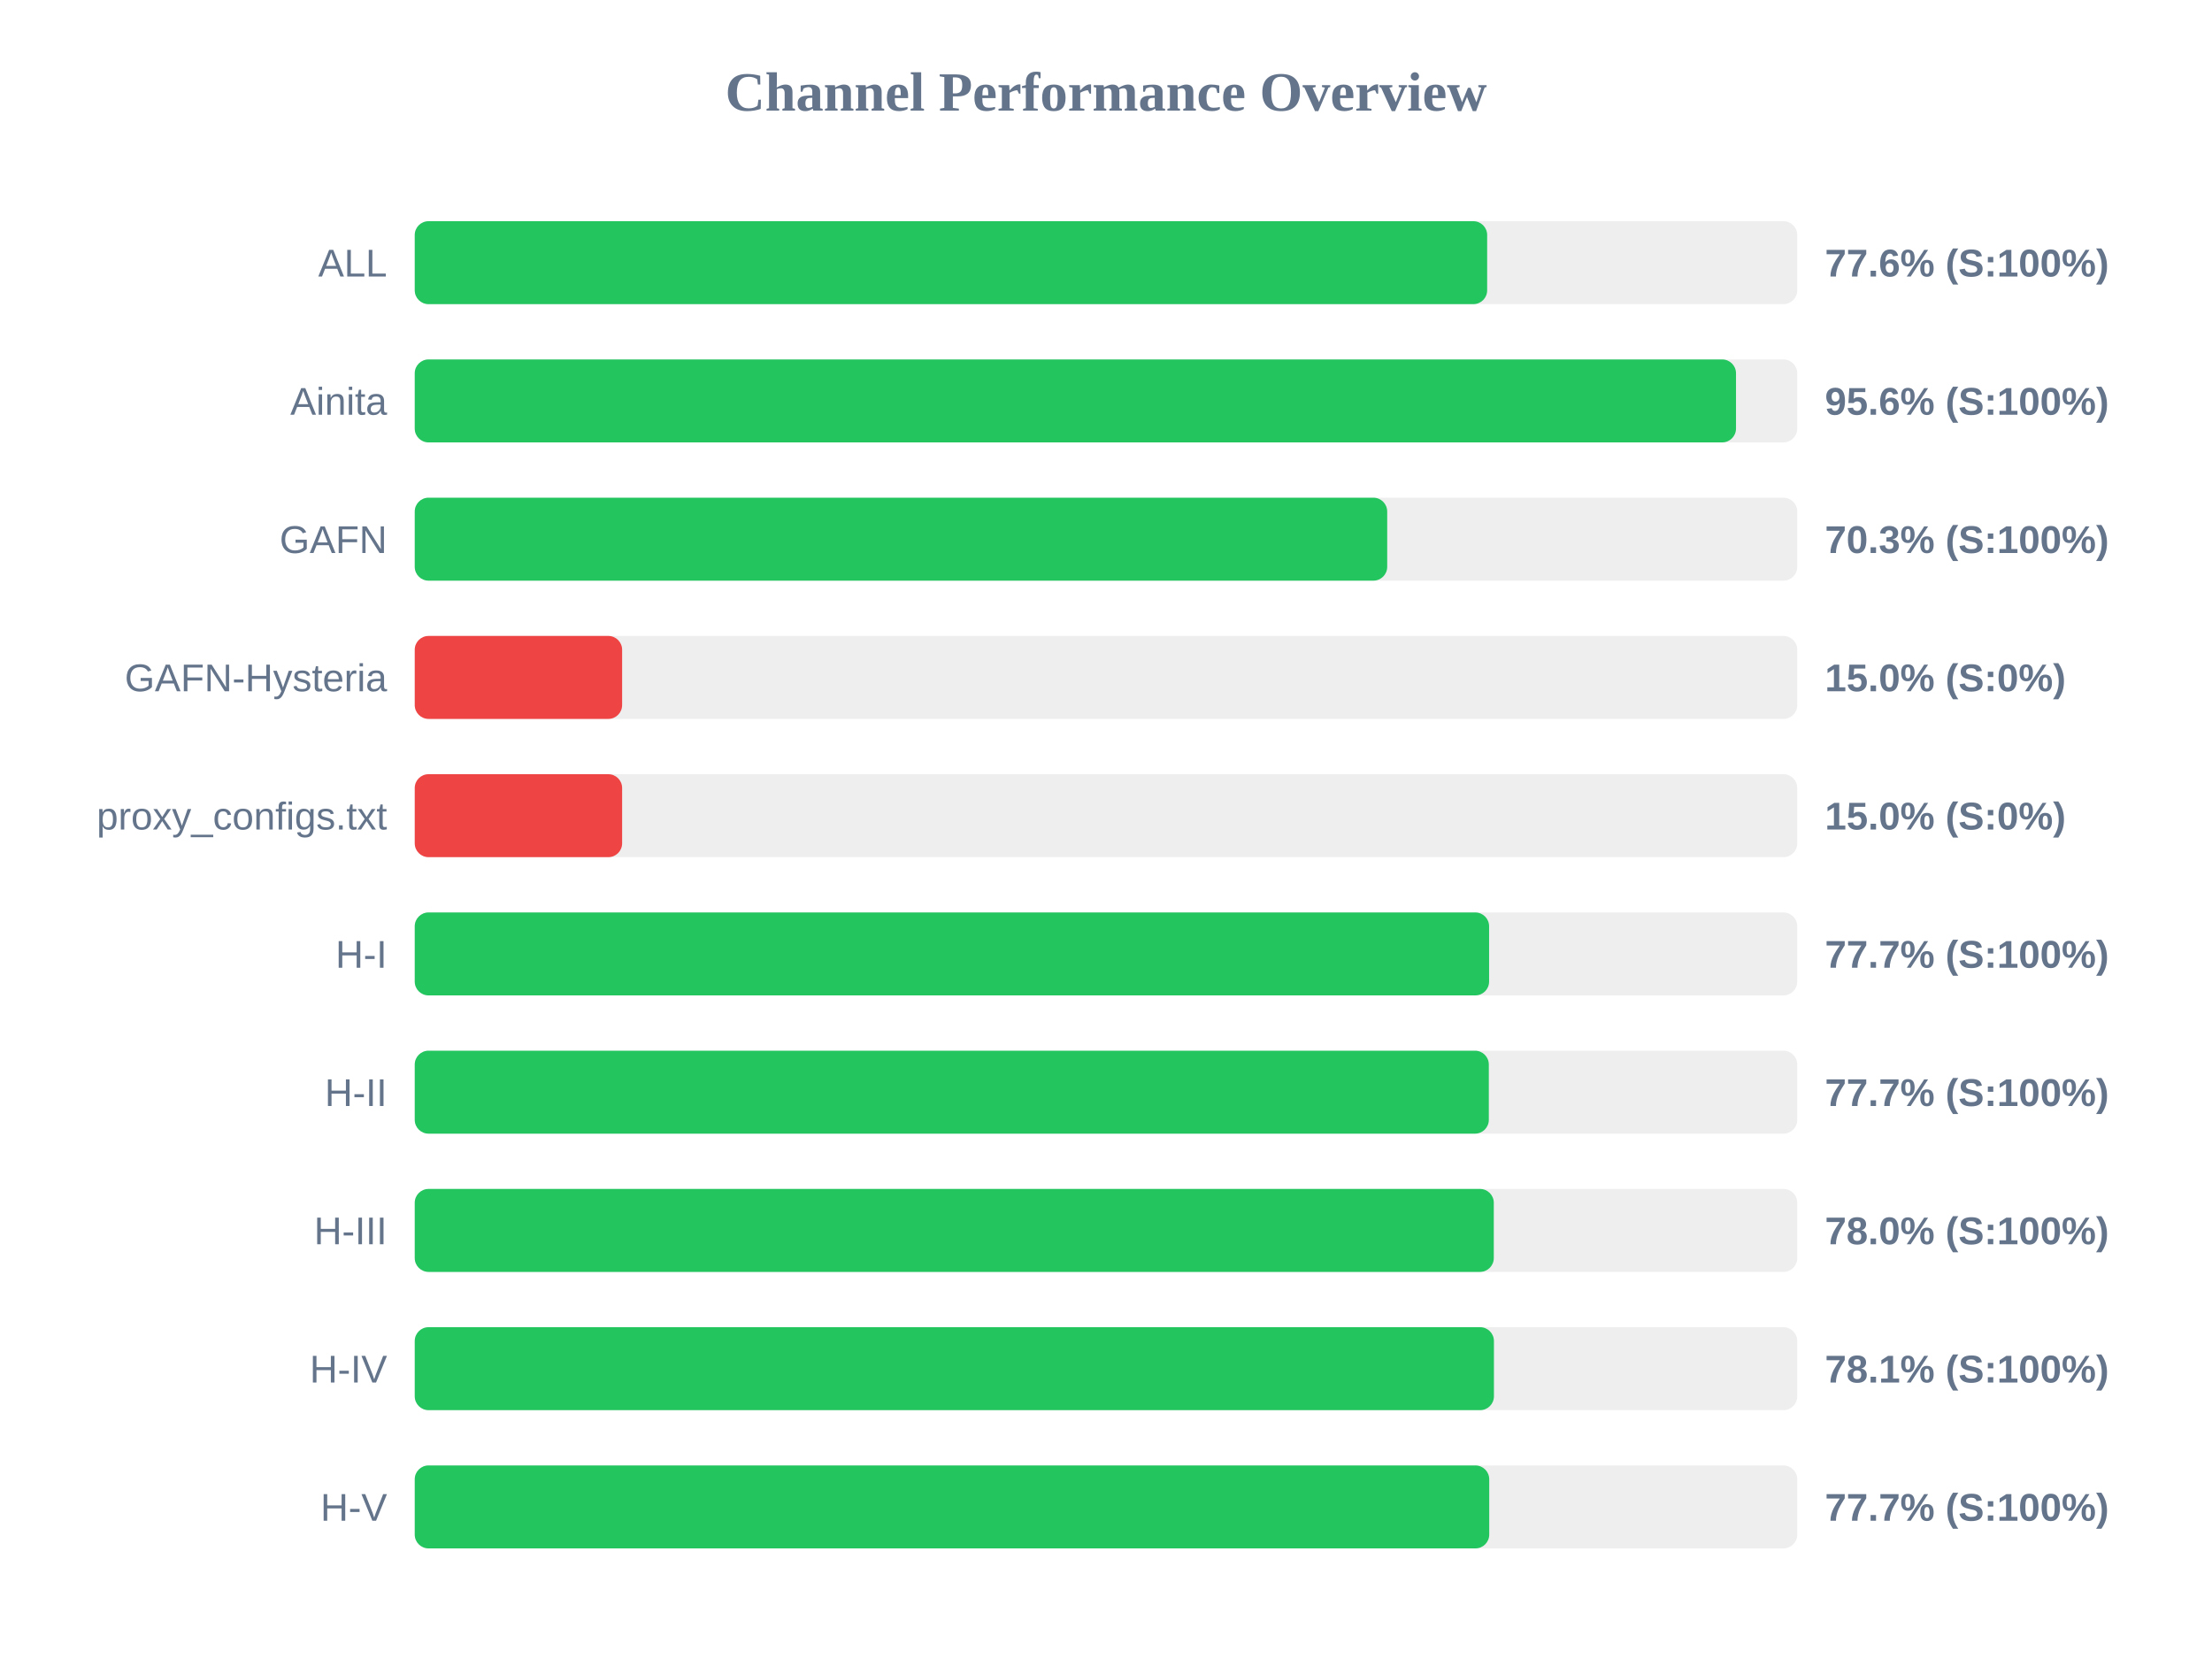
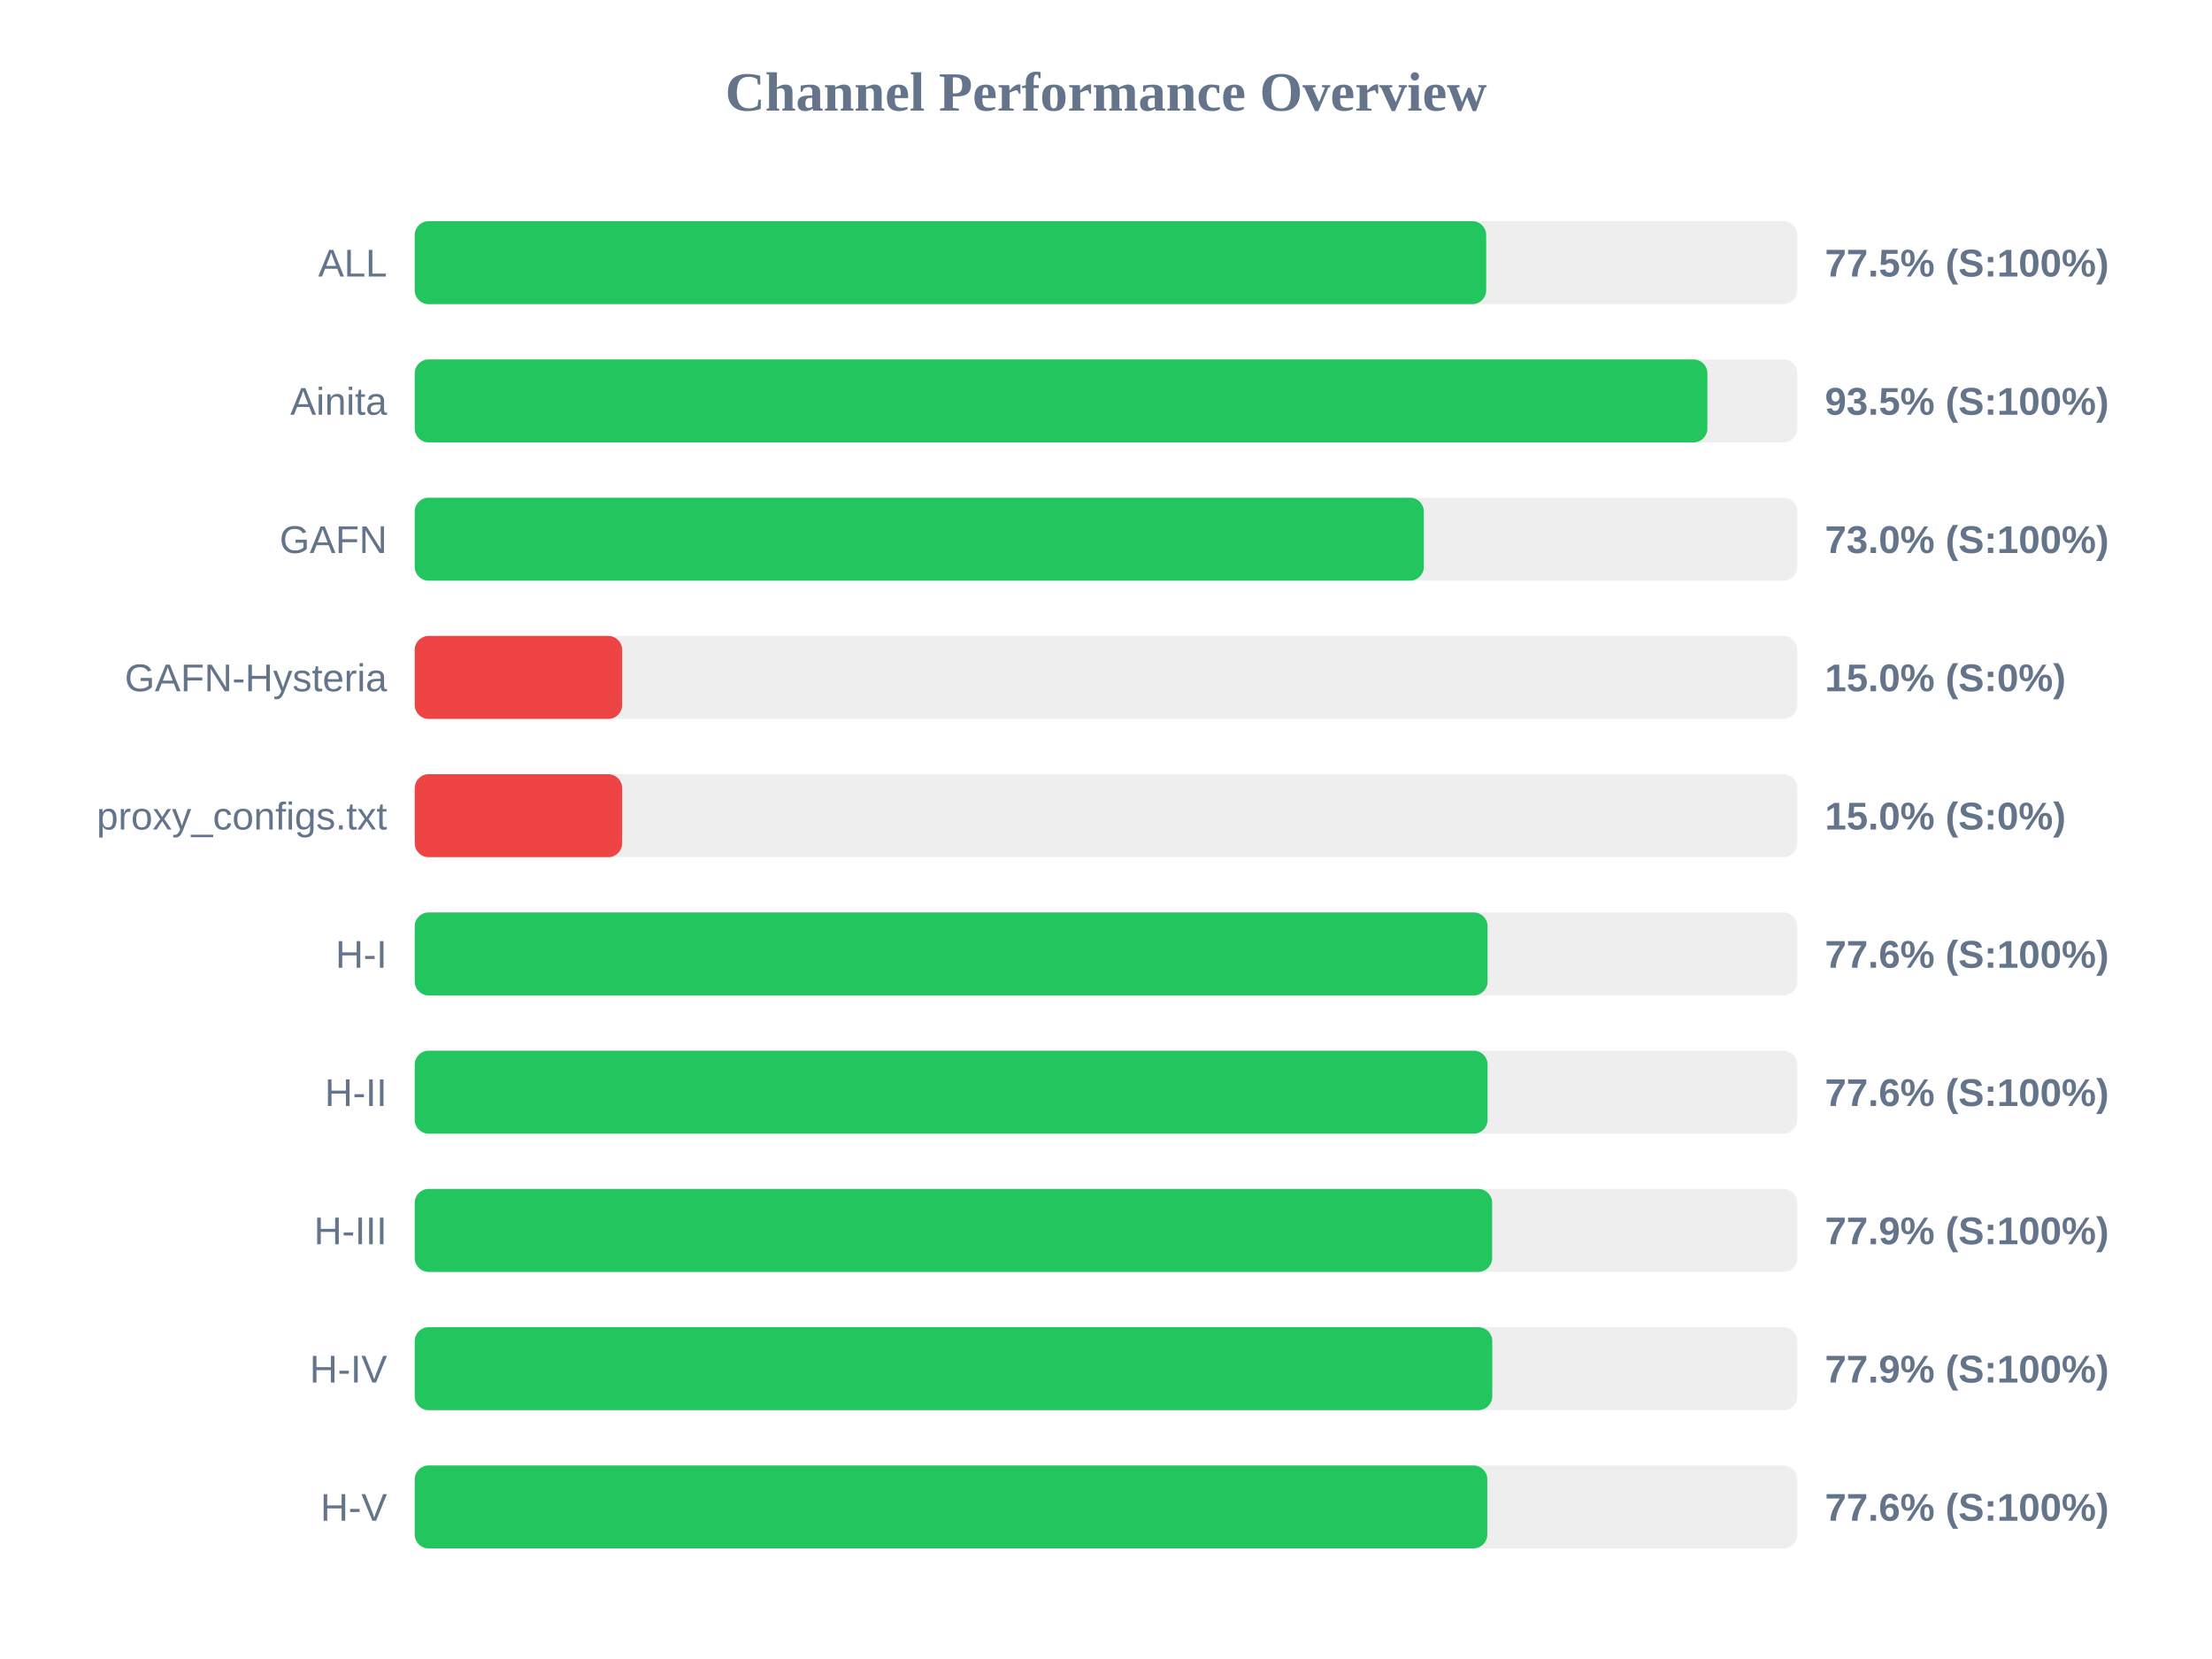
<svg xmlns="http://www.w3.org/2000/svg" width="800" height="600" version="1.1">
  <style>
        .row { font: 14px Arial; fill: #64748b; }
        .score { font: bold 14px Arial; fill: #64748b; }
    </style>
  <text x="400" y="40" text-anchor="middle" font-size="20px" font-weight="bold" fill="#64748b">Channel Performance Overview</text>
  <rect x="150" y="80" width="500" height="30" fill="#eee" rx="5" />
-   <rect x="150" y="80" width="387.85" height="30" fill="#22c55e" rx="5" />
+   <rect x="150" y="80" width="387.5" height="30" fill="#22c55e" rx="5" />
  <text x="140" y="100" text-anchor="end" class="row">ALL</text>
-   <text x="660" y="100" text-anchor="start" class="score">77.6% (S:100%)</text>
+   <text x="660" y="100" text-anchor="start" class="score">77.5% (S:100%)</text>
  <rect x="150" y="130" width="500" height="30" fill="#eee" rx="5" />
-   <rect x="150" y="130" width="477.85" height="30" fill="#22c55e" rx="5" />
+   <rect x="150" y="130" width="467.5" height="30" fill="#22c55e" rx="5" />
  <text x="140" y="150" text-anchor="end" class="row">Ainita</text>
-   <text x="660" y="150" text-anchor="start" class="score">95.6% (S:100%)</text>
+   <text x="660" y="150" text-anchor="start" class="score">93.5% (S:100%)</text>
  <rect x="150" y="180" width="500" height="30" fill="#eee" rx="5" />
-   <rect x="150" y="180" width="351.7" height="30" fill="#22c55e" rx="5" />
+   <rect x="150" y="180" width="364.95" height="30" fill="#22c55e" rx="5" />
  <text x="140" y="200" text-anchor="end" class="row">GAFN</text>
-   <text x="660" y="200" text-anchor="start" class="score">70.3% (S:100%)</text>
+   <text x="660" y="200" text-anchor="start" class="score">73.0% (S:100%)</text>
  <rect x="150" y="230" width="500" height="30" fill="#eee" rx="5" />
  <rect x="150" y="230" width="75.0" height="30" fill="#ef4444" rx="5" />
  <text x="140" y="250" text-anchor="end" class="row">GAFN-Hysteria</text>
  <text x="660" y="250" text-anchor="start" class="score">15.0% (S:0%)</text>
  <rect x="150" y="280" width="500" height="30" fill="#eee" rx="5" />
  <rect x="150" y="280" width="75.0" height="30" fill="#ef4444" rx="5" />
  <text x="140" y="300" text-anchor="end" class="row">proxy_configs.txt</text>
  <text x="660" y="300" text-anchor="start" class="score">15.0% (S:0%)</text>
  <rect x="150" y="330" width="500" height="30" fill="#eee" rx="5" />
-   <rect x="150" y="330" width="388.55" height="30" fill="#22c55e" rx="5" />
+   <rect x="150" y="330" width="388.0" height="30" fill="#22c55e" rx="5" />
  <text x="140" y="350" text-anchor="end" class="row">H-I</text>
-   <text x="660" y="350" text-anchor="start" class="score">77.7% (S:100%)</text>
+   <text x="660" y="350" text-anchor="start" class="score">77.6% (S:100%)</text>
  <rect x="150" y="380" width="500" height="30" fill="#eee" rx="5" />
-   <rect x="150" y="380" width="388.45" height="30" fill="#22c55e" rx="5" />
+   <rect x="150" y="380" width="388.0" height="30" fill="#22c55e" rx="5" />
  <text x="140" y="400" text-anchor="end" class="row">H-II</text>
-   <text x="660" y="400" text-anchor="start" class="score">77.7% (S:100%)</text>
+   <text x="660" y="400" text-anchor="start" class="score">77.6% (S:100%)</text>
  <rect x="150" y="430" width="500" height="30" fill="#eee" rx="5" />
-   <rect x="150" y="430" width="390.25" height="30" fill="#22c55e" rx="5" />
+   <rect x="150" y="430" width="389.65" height="30" fill="#22c55e" rx="5" />
  <text x="140" y="450" text-anchor="end" class="row">H-III</text>
-   <text x="660" y="450" text-anchor="start" class="score">78.0% (S:100%)</text>
+   <text x="660" y="450" text-anchor="start" class="score">77.9% (S:100%)</text>
  <rect x="150" y="480" width="500" height="30" fill="#eee" rx="5" />
-   <rect x="150" y="480" width="390.3" height="30" fill="#22c55e" rx="5" />
+   <rect x="150" y="480" width="389.7" height="30" fill="#22c55e" rx="5" />
  <text x="140" y="500" text-anchor="end" class="row">H-IV</text>
-   <text x="660" y="500" text-anchor="start" class="score">78.1% (S:100%)</text>
+   <text x="660" y="500" text-anchor="start" class="score">77.9% (S:100%)</text>
  <rect x="150" y="530" width="500" height="30" fill="#eee" rx="5" />
-   <rect x="150" y="530" width="388.6" height="30" fill="#22c55e" rx="5" />
+   <rect x="150" y="530" width="387.9" height="30" fill="#22c55e" rx="5" />
  <text x="140" y="550" text-anchor="end" class="row">H-V</text>
-   <text x="660" y="550" text-anchor="start" class="score">77.7% (S:100%)</text>
+   <text x="660" y="550" text-anchor="start" class="score">77.6% (S:100%)</text>
</svg>
